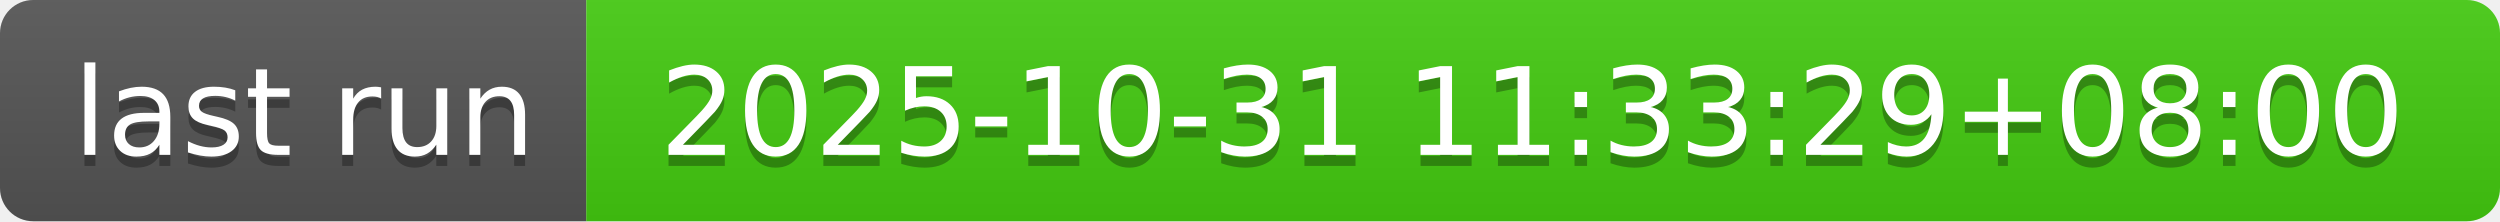
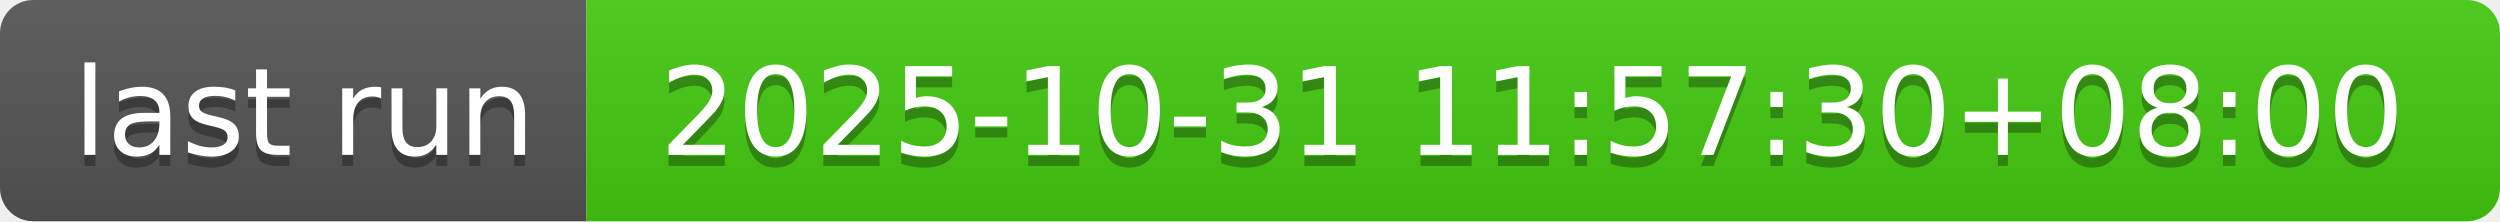
- <svg xmlns="http://www.w3.org/2000/svg" width="226" height="20" role="img" aria-label="last run: 2025-10-31 11:33:29+08:00">
+ <svg xmlns="http://www.w3.org/2000/svg" width="226" height="20" role="img" aria-label="last run: 2025-10-31 11:57:30+08:00">
  <linearGradient id="s" x2="0" y2="100%">
    <stop offset="0" stop-color="#bbb" stop-opacity=".1" />
    <stop offset="1" stop-opacity=".1" />
  </linearGradient>
  <clipPath id="r">
    <rect width="226" height="20" rx="3" fill="#fff" />
  </clipPath>
  <g clip-path="url(#r)">
    <rect width="53" height="20" fill="#555" />
    <rect x="53" width="173" height="20" fill="#4c1" />
    <rect width="226" height="20" fill="url(#s)" />
  </g>
  <g fill="#fff" text-anchor="middle" font-family="Verdana,Geneva,DejaVu Sans,sans-serif" text-rendering="geometricPrecision" font-size="110">
    <text aria-hidden="true" x="275" y="150" fill="#010101" fill-opacity=".3" transform="scale(.1)" textLength="430">last run</text>
    <text x="275" y="140" transform="scale(.1)" fill="#fff" textLength="430">last run</text>
-     <text aria-hidden="true" x="1385" y="150" fill="#010101" fill-opacity=".3" transform="scale(.1)" textLength="1630">2025-10-31 11:33:29+08:00</text>
-     <text x="1385" y="140" transform="scale(.1)" fill="#fff" textLength="1630">2025-10-31 11:33:29+08:00</text>
+     <text aria-hidden="true" x="1385" y="150" fill="#010101" fill-opacity=".3" transform="scale(.1)" textLength="1630">2025-10-31 11:57:30+08:00</text>
+     <text x="1385" y="140" transform="scale(.1)" fill="#fff" textLength="1630">2025-10-31 11:57:30+08:00</text>
  </g>
</svg>
